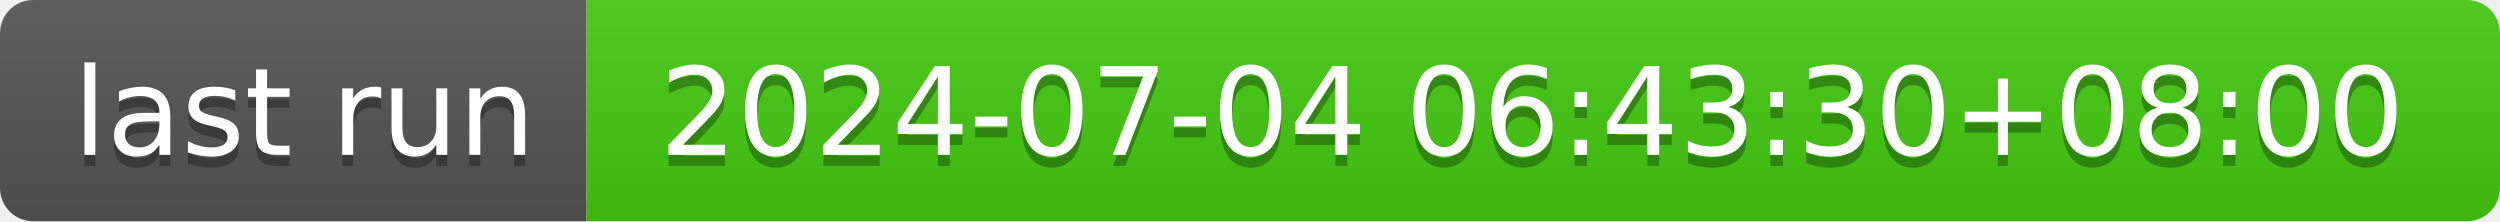
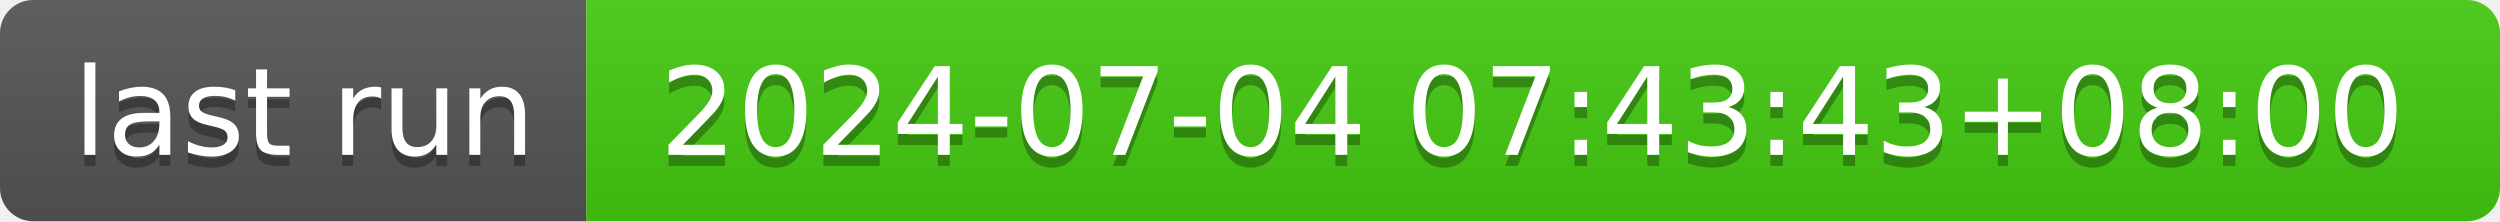
- <svg xmlns="http://www.w3.org/2000/svg" width="226" height="20" role="img" aria-label="last run: 2024-07-04 06:43:30+08:00">
+ <svg xmlns="http://www.w3.org/2000/svg" width="226" height="20" role="img" aria-label="last run: 2024-07-04 07:43:43+08:00">
  <linearGradient id="s" x2="0" y2="100%">
    <stop offset="0" stop-color="#bbb" stop-opacity=".1" />
    <stop offset="1" stop-opacity=".1" />
  </linearGradient>
  <clipPath id="r">
    <rect width="226" height="20" rx="3" fill="#fff" />
  </clipPath>
  <g clip-path="url(#r)">
    <rect width="53" height="20" fill="#555" />
    <rect x="53" width="173" height="20" fill="#4c1" />
    <rect width="226" height="20" fill="url(#s)" />
  </g>
  <g fill="#fff" text-anchor="middle" font-family="Verdana,Geneva,DejaVu Sans,sans-serif" text-rendering="geometricPrecision" font-size="110">
    <text aria-hidden="true" x="275" y="150" fill="#010101" fill-opacity=".3" transform="scale(.1)" textLength="430">last run</text>
    <text x="275" y="140" transform="scale(.1)" fill="#fff" textLength="430">last run</text>
-     <text aria-hidden="true" x="1385" y="150" fill="#010101" fill-opacity=".3" transform="scale(.1)" textLength="1630">2024-07-04 06:43:30+08:00</text>
-     <text x="1385" y="140" transform="scale(.1)" fill="#fff" textLength="1630">2024-07-04 06:43:30+08:00</text>
+     <text aria-hidden="true" x="1385" y="150" fill="#010101" fill-opacity=".3" transform="scale(.1)" textLength="1630">2024-07-04 07:43:43+08:00</text>
+     <text x="1385" y="140" transform="scale(.1)" fill="#fff" textLength="1630">2024-07-04 07:43:43+08:00</text>
  </g>
</svg>
